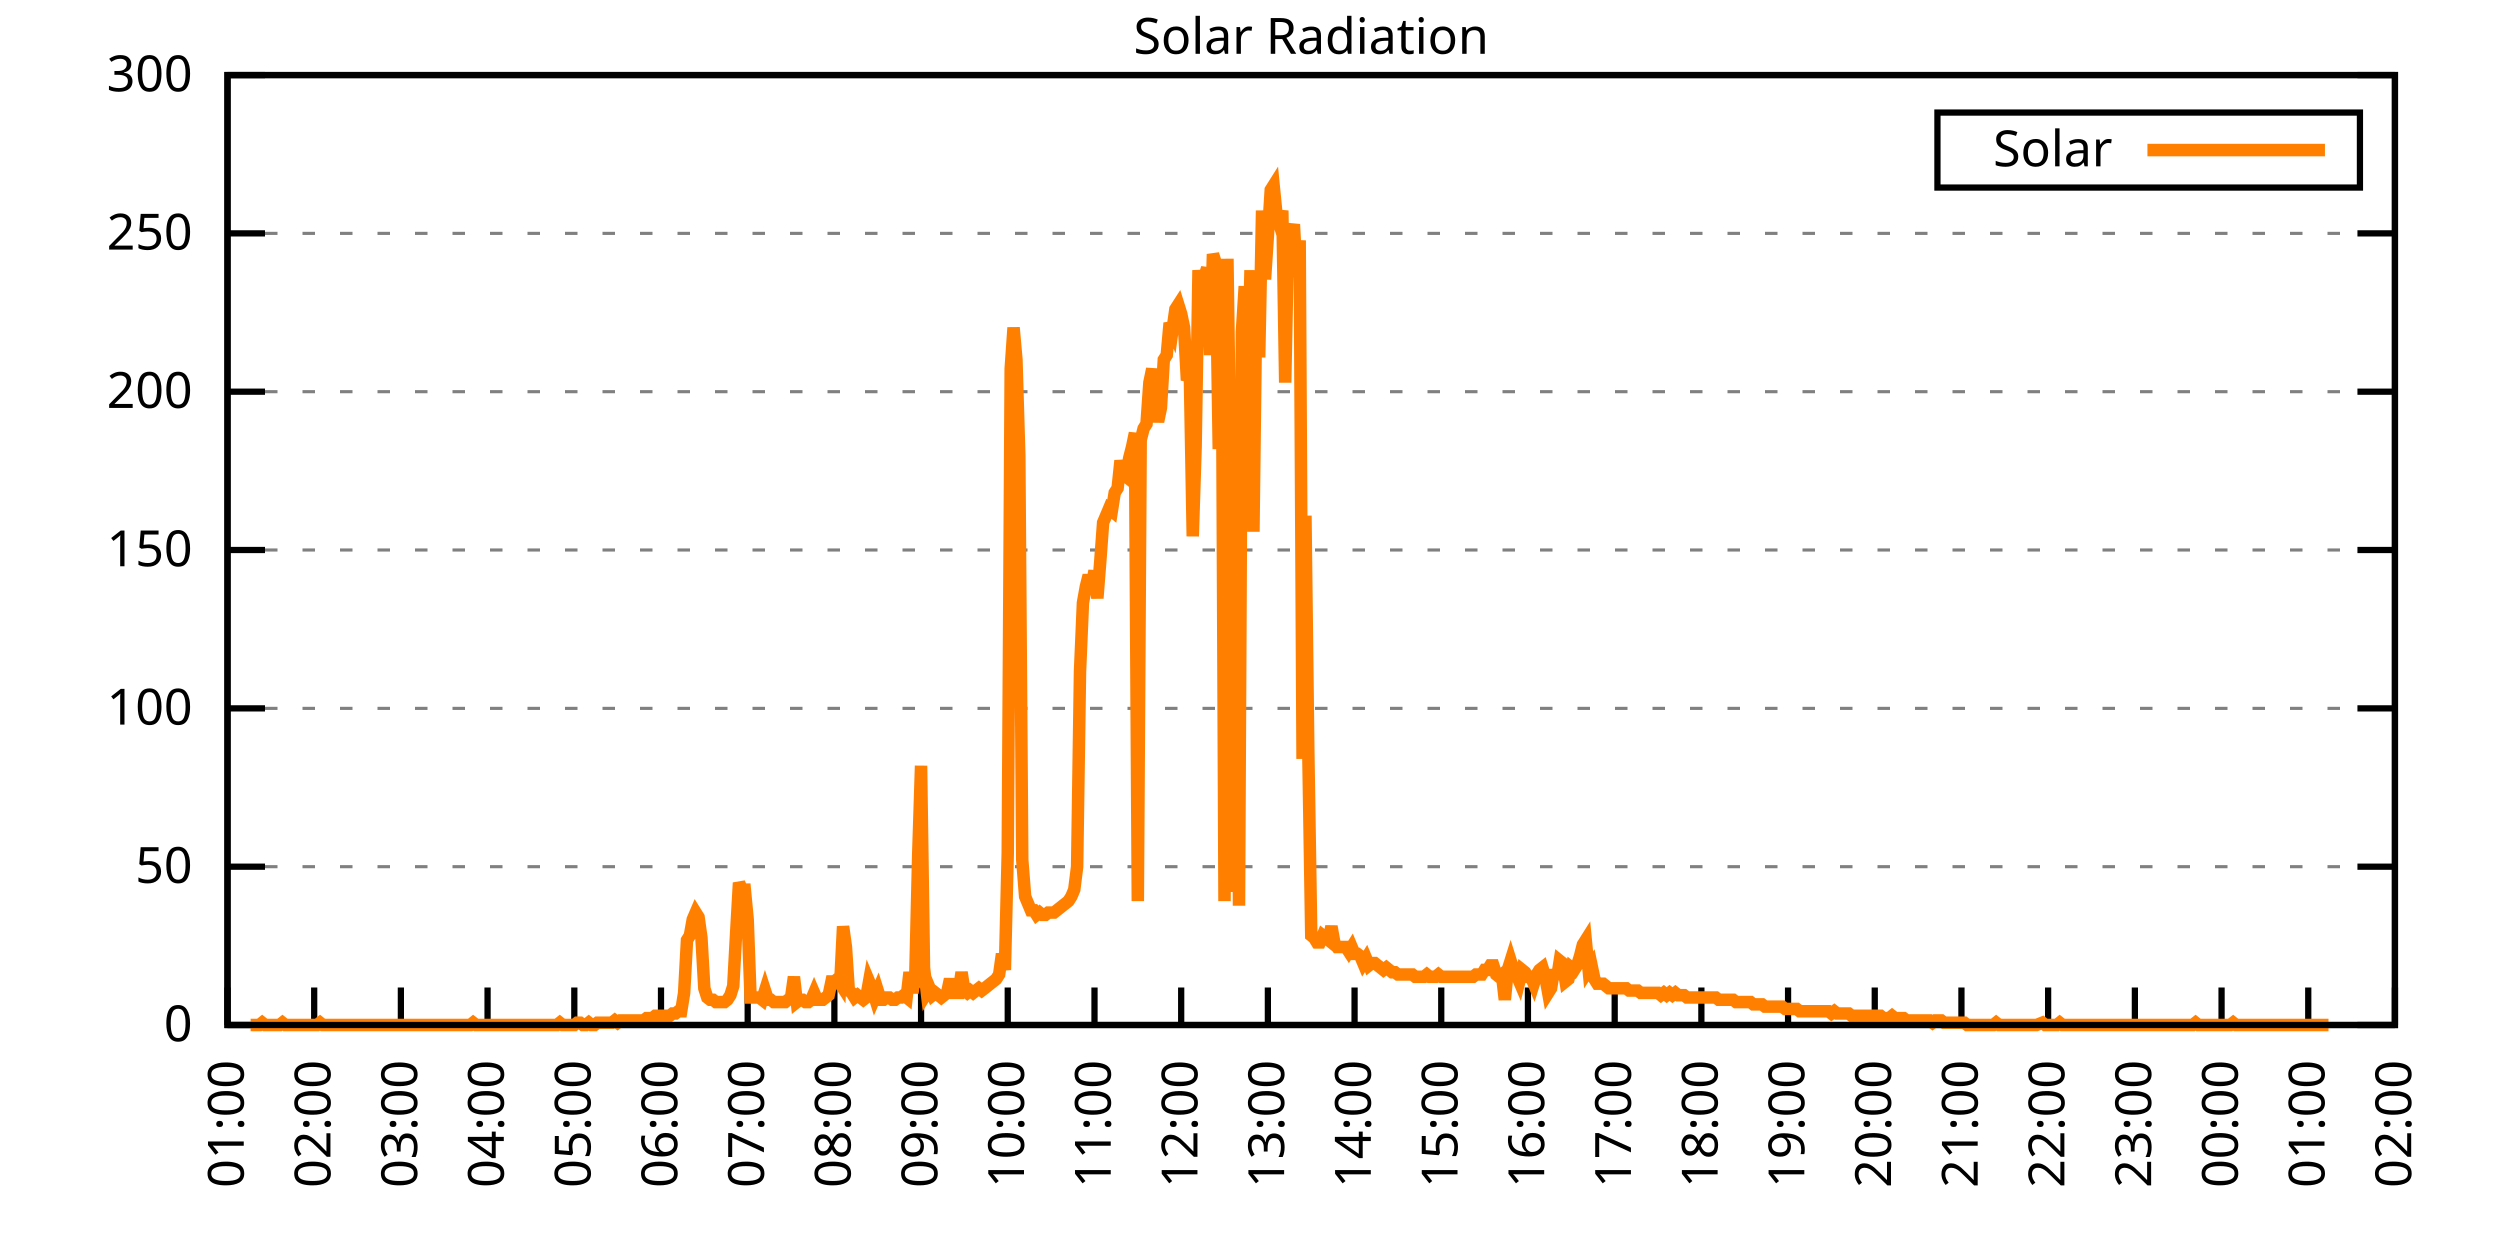
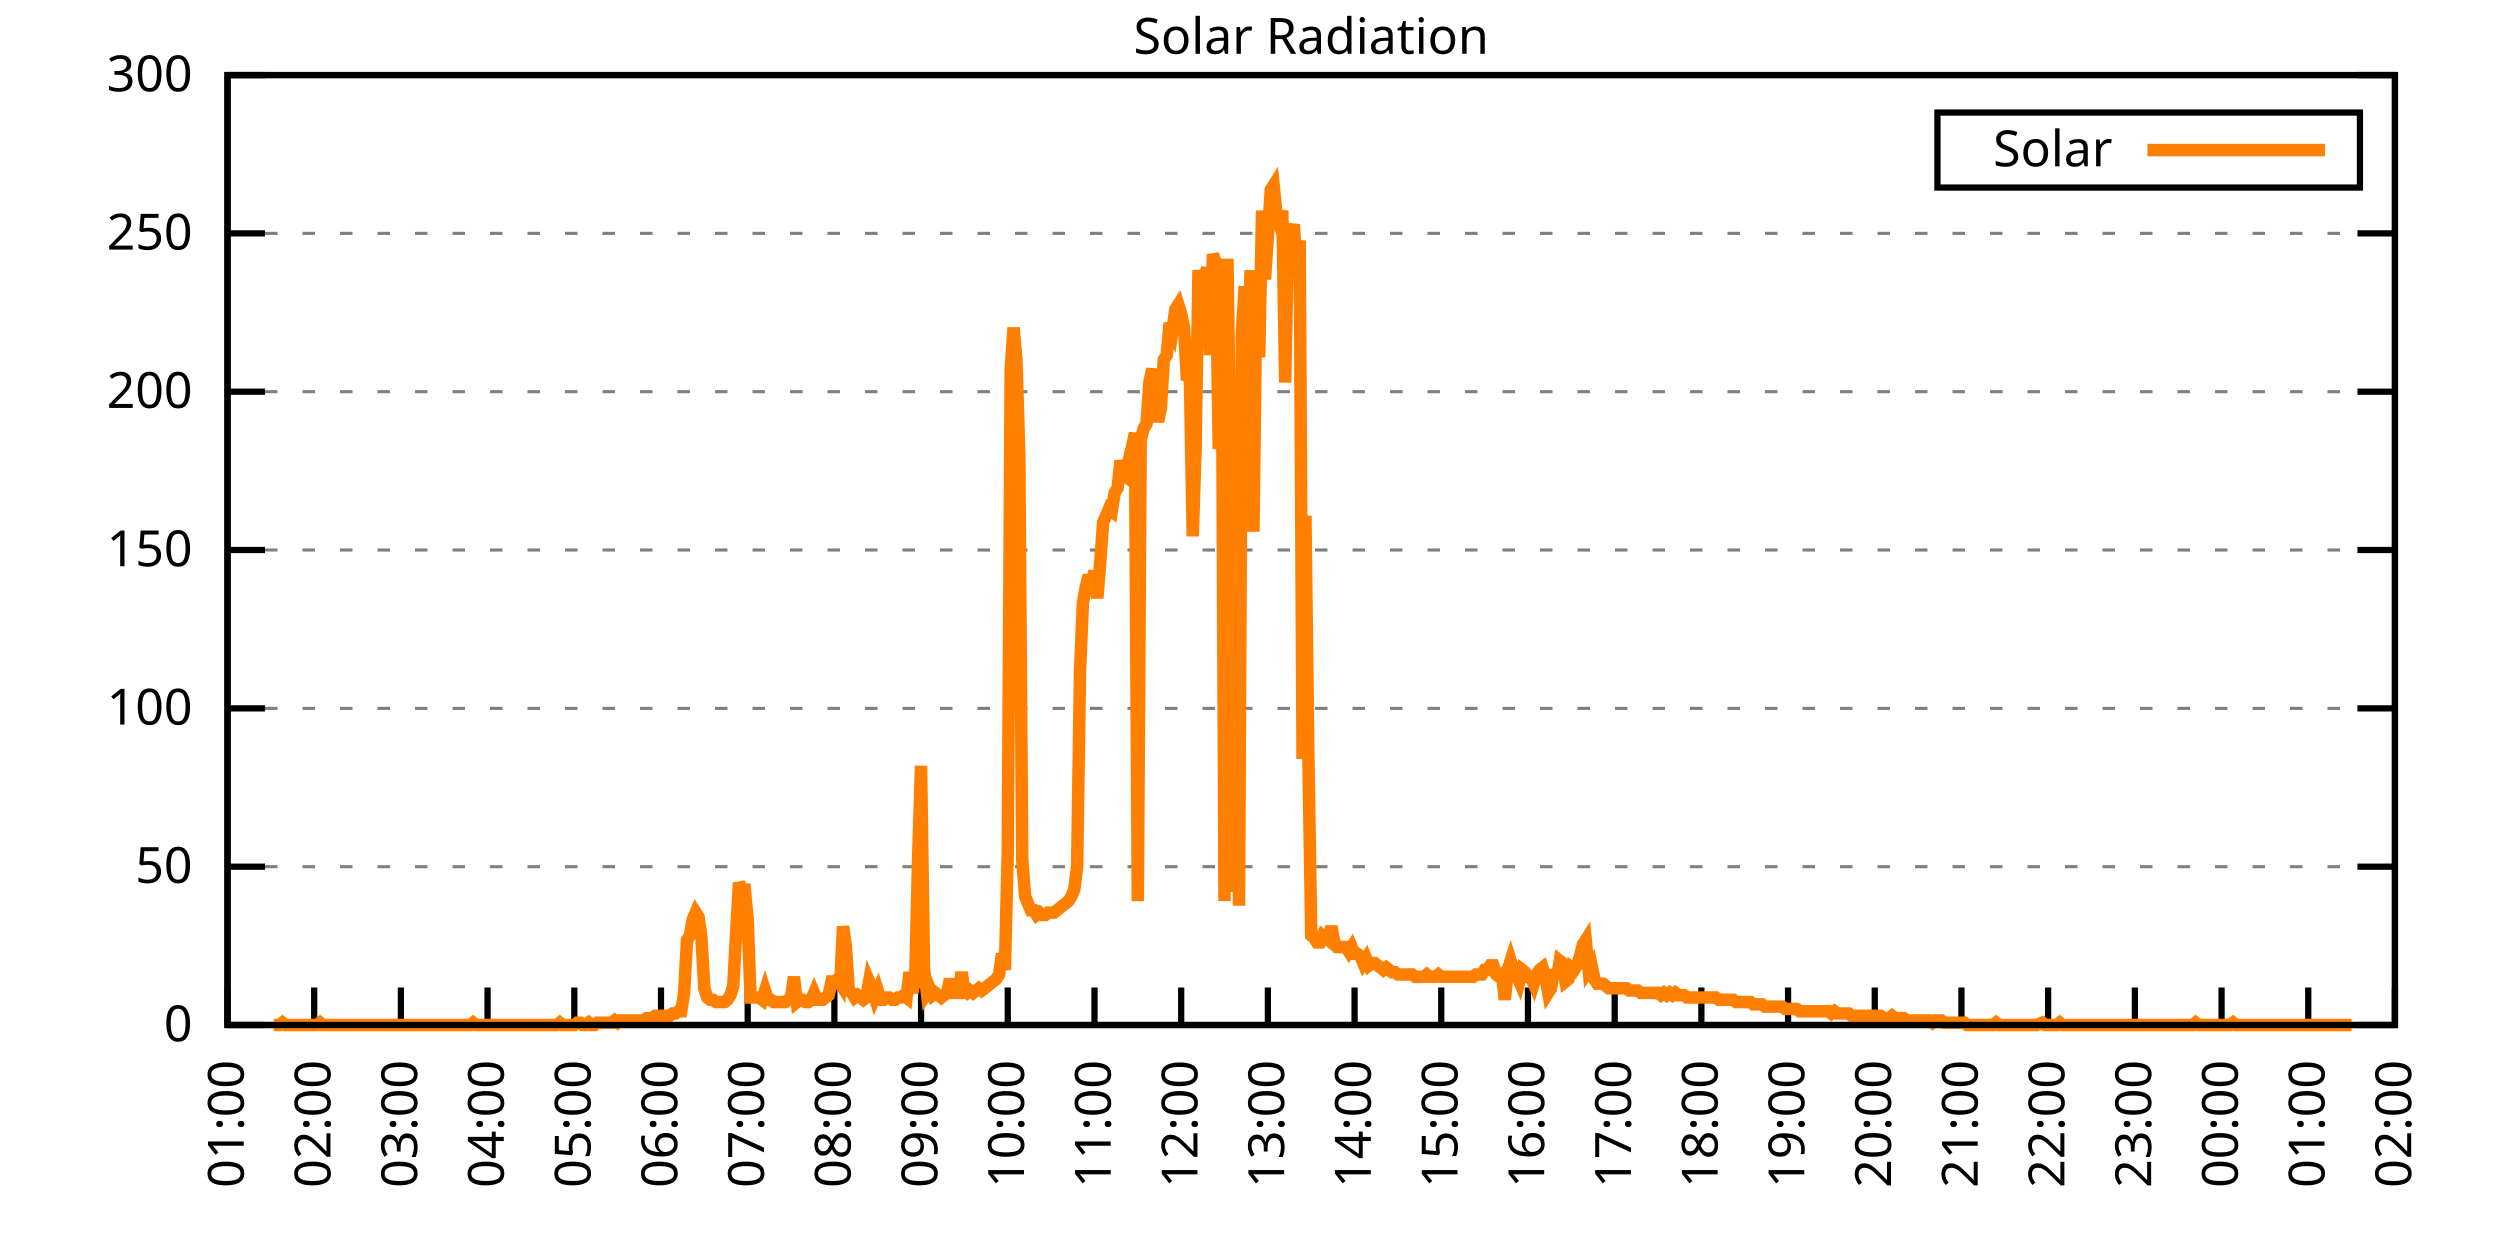
<svg xmlns="http://www.w3.org/2000/svg" xmlns:xlink="http://www.w3.org/1999/xlink" width="400" height="200" viewBox="0 0 400 200">
  <g id="gnuplot_canvas">
    <rect x="0" y="0" width="400" height="200" fill="none" />
    <defs>
      <circle id="gpDot" r="0.5" stroke-width="0.5" stroke="currentColor" />
      <path id="gpPt0" stroke-width="0.333" stroke="currentColor" d="M-1,0 h2 M0,-1 v2" />
      <path id="gpPt1" stroke-width="0.333" stroke="currentColor" d="M-1,-1 L1,1 M1,-1 L-1,1" />
      <path id="gpPt2" stroke-width="0.333" stroke="currentColor" d="M-1,0 L1,0 M0,-1 L0,1 M-1,-1 L1,1 M-1,1 L1,-1" />
      <rect id="gpPt3" stroke-width="0.333" stroke="currentColor" x="-1" y="-1" width="2" height="2" />
      <rect id="gpPt4" stroke-width="0.333" stroke="currentColor" fill="currentColor" x="-1" y="-1" width="2" height="2" />
      <circle id="gpPt5" stroke-width="0.333" stroke="currentColor" cx="0" cy="0" r="1" />
      <use xlink:href="#gpPt5" id="gpPt6" fill="currentColor" stroke="none" />
      <path id="gpPt7" stroke-width="0.333" stroke="currentColor" d="M0,-1.33 L-1.33,0.67 L1.33,0.67 z" />
      <use xlink:href="#gpPt7" id="gpPt8" fill="currentColor" stroke="none" />
      <use xlink:href="#gpPt7" id="gpPt9" stroke="currentColor" transform="rotate(180)" />
      <use xlink:href="#gpPt9" id="gpPt10" fill="currentColor" stroke="none" />
      <use xlink:href="#gpPt3" id="gpPt11" stroke="currentColor" transform="rotate(45)" />
      <use xlink:href="#gpPt11" id="gpPt12" fill="currentColor" stroke="none" />
      <path id="gpPt13" stroke-width="0.333" stroke="currentColor" d="M0,1.330 L1.265,0.411 L0.782,-1.067 L-0.782,-1.076 L-1.265,0.411 z" />
      <use xlink:href="#gpPt13" id="gpPt14" fill="currentColor" stroke="none" />
      <filter id="textbox" filterUnits="objectBoundingBox" x="0" y="0" height="1" width="1">
        <feFlood flood-color="white" flood-opacity="1" result="bgnd" />
        <feComposite in="SourceGraphic" in2="bgnd" operator="atop" />
      </filter>
      <filter id="greybox" filterUnits="objectBoundingBox" x="0" y="0" height="1" width="1">
        <feFlood flood-color="lightgrey" flood-opacity="1" result="grey" />
        <feComposite in="SourceGraphic" in2="grey" operator="atop" />
      </filter>
    </defs>
    <g fill="none" color="white" stroke="currentColor" stroke-width="1.00" stroke-linecap="butt" stroke-linejoin="miter">
</g>
    <g fill="none" color="black" stroke="currentColor" stroke-width="1.00" stroke-linecap="butt" stroke-linejoin="miter">
      <g stroke="none" shape-rendering="crispEdges">
        <polygon fill="rgb(255, 255, 255)" points="36.40,164.00 383.18,164.00 383.18,12.02 36.40,12.02 " />
      </g>
    </g>
    <g fill="none" color="black" stroke="currentColor" stroke-width="1.00" stroke-linecap="butt" stroke-linejoin="miter">
</g>
    <g fill="none" color="black" stroke="black" stroke-width="0.50" stroke-linecap="butt" stroke-linejoin="miter">
</g>
    <g fill="none" color="gray" stroke="currentColor" stroke-width="0.50" stroke-linecap="butt" stroke-linejoin="miter">
      <path stroke="gray" stroke-dasharray="2,4" class="gridline" d="M36.40,164.00 L383.19,164.00  " />
    </g>
    <g fill="none" color="gray" stroke="gray" stroke-width="1.00" stroke-linecap="butt" stroke-linejoin="miter">
</g>
    <g fill="none" color="black" stroke="currentColor" stroke-width="1.00" stroke-linecap="butt" stroke-linejoin="miter">
      <path stroke="black" d="M36.40,164.00 L42.40,164.00 M383.19,164.00 L377.19,164.00  " />
      <g transform="translate(30.80,166.60)" stroke="none" fill="black" font-family="Sans" font-size="8.00" text-anchor="end">
        <text>
          <tspan font-family="Sans"> 0</tspan>
        </text>
      </g>
    </g>
    <g fill="none" color="black" stroke="currentColor" stroke-width="1.00" stroke-linecap="butt" stroke-linejoin="miter">
</g>
    <g fill="none" color="black" stroke="black" stroke-width="0.50" stroke-linecap="butt" stroke-linejoin="miter">
</g>
    <g fill="none" color="gray" stroke="currentColor" stroke-width="0.50" stroke-linecap="butt" stroke-linejoin="miter">
      <path stroke="gray" stroke-dasharray="2,4" class="gridline" d="M36.40,138.67 L383.19,138.67  " />
    </g>
    <g fill="none" color="gray" stroke="gray" stroke-width="1.00" stroke-linecap="butt" stroke-linejoin="miter">
</g>
    <g fill="none" color="black" stroke="currentColor" stroke-width="1.00" stroke-linecap="butt" stroke-linejoin="miter">
      <path stroke="black" d="M36.40,138.67 L42.40,138.67 M383.19,138.67 L377.19,138.67  " />
      <g transform="translate(30.80,141.27)" stroke="none" fill="black" font-family="Sans" font-size="8.00" text-anchor="end">
        <text>
          <tspan font-family="Sans"> 50</tspan>
        </text>
      </g>
    </g>
    <g fill="none" color="black" stroke="currentColor" stroke-width="1.00" stroke-linecap="butt" stroke-linejoin="miter">
</g>
    <g fill="none" color="black" stroke="black" stroke-width="0.50" stroke-linecap="butt" stroke-linejoin="miter">
</g>
    <g fill="none" color="gray" stroke="currentColor" stroke-width="0.50" stroke-linecap="butt" stroke-linejoin="miter">
      <path stroke="gray" stroke-dasharray="2,4" class="gridline" d="M36.40,113.34 L383.19,113.34  " />
    </g>
    <g fill="none" color="gray" stroke="gray" stroke-width="1.00" stroke-linecap="butt" stroke-linejoin="miter">
</g>
    <g fill="none" color="black" stroke="currentColor" stroke-width="1.00" stroke-linecap="butt" stroke-linejoin="miter">
      <path stroke="black" d="M36.40,113.34 L42.40,113.34 M383.19,113.34 L377.19,113.34  " />
      <g transform="translate(30.80,115.94)" stroke="none" fill="black" font-family="Sans" font-size="8.00" text-anchor="end">
        <text>
          <tspan font-family="Sans"> 100</tspan>
        </text>
      </g>
    </g>
    <g fill="none" color="black" stroke="currentColor" stroke-width="1.00" stroke-linecap="butt" stroke-linejoin="miter">
</g>
    <g fill="none" color="black" stroke="black" stroke-width="0.50" stroke-linecap="butt" stroke-linejoin="miter">
</g>
    <g fill="none" color="gray" stroke="currentColor" stroke-width="0.50" stroke-linecap="butt" stroke-linejoin="miter">
      <path stroke="gray" stroke-dasharray="2,4" class="gridline" d="M36.40,88.00 L383.19,88.00  " />
    </g>
    <g fill="none" color="gray" stroke="gray" stroke-width="1.00" stroke-linecap="butt" stroke-linejoin="miter">
</g>
    <g fill="none" color="black" stroke="currentColor" stroke-width="1.00" stroke-linecap="butt" stroke-linejoin="miter">
      <path stroke="black" d="M36.40,88.00 L42.40,88.00 M383.19,88.00 L377.19,88.00  " />
      <g transform="translate(30.80,90.60)" stroke="none" fill="black" font-family="Sans" font-size="8.00" text-anchor="end">
        <text>
          <tspan font-family="Sans"> 150</tspan>
        </text>
      </g>
    </g>
    <g fill="none" color="black" stroke="currentColor" stroke-width="1.00" stroke-linecap="butt" stroke-linejoin="miter">
</g>
    <g fill="none" color="black" stroke="black" stroke-width="0.50" stroke-linecap="butt" stroke-linejoin="miter">
</g>
    <g fill="none" color="gray" stroke="currentColor" stroke-width="0.50" stroke-linecap="butt" stroke-linejoin="miter">
      <path stroke="gray" stroke-dasharray="2,4" class="gridline" d="M36.40,62.67 L383.19,62.67  " />
    </g>
    <g fill="none" color="gray" stroke="gray" stroke-width="1.00" stroke-linecap="butt" stroke-linejoin="miter">
</g>
    <g fill="none" color="black" stroke="currentColor" stroke-width="1.00" stroke-linecap="butt" stroke-linejoin="miter">
      <path stroke="black" d="M36.40,62.67 L42.40,62.67 M383.19,62.67 L377.19,62.67  " />
      <g transform="translate(30.80,65.27)" stroke="none" fill="black" font-family="Sans" font-size="8.00" text-anchor="end">
        <text>
          <tspan font-family="Sans"> 200</tspan>
        </text>
      </g>
    </g>
    <g fill="none" color="black" stroke="currentColor" stroke-width="1.00" stroke-linecap="butt" stroke-linejoin="miter">
</g>
    <g fill="none" color="black" stroke="black" stroke-width="0.50" stroke-linecap="butt" stroke-linejoin="miter">
</g>
    <g fill="none" color="gray" stroke="currentColor" stroke-width="0.50" stroke-linecap="butt" stroke-linejoin="miter">
      <path stroke="gray" stroke-dasharray="2,4" class="gridline" d="M36.40,37.34 L383.19,37.34  " />
    </g>
    <g fill="none" color="gray" stroke="gray" stroke-width="1.00" stroke-linecap="butt" stroke-linejoin="miter">
</g>
    <g fill="none" color="black" stroke="currentColor" stroke-width="1.00" stroke-linecap="butt" stroke-linejoin="miter">
      <path stroke="black" d="M36.40,37.34 L42.40,37.34 M383.19,37.34 L377.19,37.34  " />
      <g transform="translate(30.80,39.94)" stroke="none" fill="black" font-family="Sans" font-size="8.00" text-anchor="end">
        <text>
          <tspan font-family="Sans"> 250</tspan>
        </text>
      </g>
    </g>
    <g fill="none" color="black" stroke="currentColor" stroke-width="1.00" stroke-linecap="butt" stroke-linejoin="miter">
</g>
    <g fill="none" color="black" stroke="black" stroke-width="0.50" stroke-linecap="butt" stroke-linejoin="miter">
</g>
    <g fill="none" color="gray" stroke="currentColor" stroke-width="0.50" stroke-linecap="butt" stroke-linejoin="miter">
      <path stroke="gray" stroke-dasharray="2,4" class="gridline" d="M36.40,12.01 L383.19,12.01  " />
    </g>
    <g fill="none" color="gray" stroke="gray" stroke-width="1.00" stroke-linecap="butt" stroke-linejoin="miter">
</g>
    <g fill="none" color="black" stroke="currentColor" stroke-width="1.00" stroke-linecap="butt" stroke-linejoin="miter">
      <path stroke="black" d="M36.40,12.01 L42.40,12.01 M383.19,12.01 L377.19,12.01  " />
      <g transform="translate(30.80,14.61)" stroke="none" fill="black" font-family="Sans" font-size="8.00" text-anchor="end">
        <text>
          <tspan font-family="Sans"> 300</tspan>
        </text>
      </g>
    </g>
    <g fill="none" color="black" stroke="currentColor" stroke-width="1.00" stroke-linecap="butt" stroke-linejoin="miter">
      <path stroke="black" d="M36.40,164.00 L36.40,158.00  " />
      <g transform="translate(39.00,169.60) rotate(270.00)" stroke="none" fill="black" font-family="Sans" font-size="8.00" text-anchor="end">
        <text>
          <tspan font-family="Sans">01:00</tspan>
        </text>
      </g>
    </g>
    <g fill="none" color="black" stroke="currentColor" stroke-width="1.00" stroke-linecap="butt" stroke-linejoin="miter">
      <path stroke="black" d="M50.27,164.00 L50.27,158.00  " />
      <g transform="translate(52.87,169.60) rotate(270.00)" stroke="none" fill="black" font-family="Sans" font-size="8.00" text-anchor="end">
        <text>
          <tspan font-family="Sans">02:00</tspan>
        </text>
      </g>
    </g>
    <g fill="none" color="black" stroke="currentColor" stroke-width="1.00" stroke-linecap="butt" stroke-linejoin="miter">
      <path stroke="black" d="M64.14,164.00 L64.14,158.00  " />
      <g transform="translate(66.74,169.60) rotate(270.00)" stroke="none" fill="black" font-family="Sans" font-size="8.00" text-anchor="end">
        <text>
          <tspan font-family="Sans">03:00</tspan>
        </text>
      </g>
    </g>
    <g fill="none" color="black" stroke="currentColor" stroke-width="1.00" stroke-linecap="butt" stroke-linejoin="miter">
      <path stroke="black" d="M78.01,164.00 L78.01,158.00  " />
      <g transform="translate(80.61,169.60) rotate(270.00)" stroke="none" fill="black" font-family="Sans" font-size="8.00" text-anchor="end">
        <text>
          <tspan font-family="Sans">04:00</tspan>
        </text>
      </g>
    </g>
    <g fill="none" color="black" stroke="currentColor" stroke-width="1.00" stroke-linecap="butt" stroke-linejoin="miter">
      <path stroke="black" d="M91.89,164.00 L91.89,158.00  " />
      <g transform="translate(94.49,169.60) rotate(270.00)" stroke="none" fill="black" font-family="Sans" font-size="8.00" text-anchor="end">
        <text>
          <tspan font-family="Sans">05:00</tspan>
        </text>
      </g>
    </g>
    <g fill="none" color="black" stroke="currentColor" stroke-width="1.00" stroke-linecap="butt" stroke-linejoin="miter">
      <path stroke="black" d="M105.76,164.00 L105.76,158.00  " />
      <g transform="translate(108.36,169.60) rotate(270.00)" stroke="none" fill="black" font-family="Sans" font-size="8.00" text-anchor="end">
        <text>
          <tspan font-family="Sans">06:00</tspan>
        </text>
      </g>
    </g>
    <g fill="none" color="black" stroke="currentColor" stroke-width="1.00" stroke-linecap="butt" stroke-linejoin="miter">
      <path stroke="black" d="M119.63,164.00 L119.63,158.00  " />
      <g transform="translate(122.23,169.60) rotate(270.00)" stroke="none" fill="black" font-family="Sans" font-size="8.00" text-anchor="end">
        <text>
          <tspan font-family="Sans">07:00</tspan>
        </text>
      </g>
    </g>
    <g fill="none" color="black" stroke="currentColor" stroke-width="1.00" stroke-linecap="butt" stroke-linejoin="miter">
      <path stroke="black" d="M133.50,164.00 L133.50,158.00  " />
      <g transform="translate(136.10,169.60) rotate(270.00)" stroke="none" fill="black" font-family="Sans" font-size="8.00" text-anchor="end">
        <text>
          <tspan font-family="Sans">08:00</tspan>
        </text>
      </g>
    </g>
    <g fill="none" color="black" stroke="currentColor" stroke-width="1.00" stroke-linecap="butt" stroke-linejoin="miter">
      <path stroke="black" d="M147.37,164.00 L147.37,158.00  " />
      <g transform="translate(149.97,169.60) rotate(270.00)" stroke="none" fill="black" font-family="Sans" font-size="8.00" text-anchor="end">
        <text>
          <tspan font-family="Sans">09:00</tspan>
        </text>
      </g>
    </g>
    <g fill="none" color="black" stroke="currentColor" stroke-width="1.00" stroke-linecap="butt" stroke-linejoin="miter">
      <path stroke="black" d="M161.24,164.00 L161.24,158.00  " />
      <g transform="translate(163.84,169.60) rotate(270.00)" stroke="none" fill="black" font-family="Sans" font-size="8.00" text-anchor="end">
        <text>
          <tspan font-family="Sans">10:00</tspan>
        </text>
      </g>
    </g>
    <g fill="none" color="black" stroke="currentColor" stroke-width="1.00" stroke-linecap="butt" stroke-linejoin="miter">
      <path stroke="black" d="M175.12,164.00 L175.12,158.00  " />
      <g transform="translate(177.72,169.60) rotate(270.00)" stroke="none" fill="black" font-family="Sans" font-size="8.00" text-anchor="end">
        <text>
          <tspan font-family="Sans">11:00</tspan>
        </text>
      </g>
    </g>
    <g fill="none" color="black" stroke="currentColor" stroke-width="1.00" stroke-linecap="butt" stroke-linejoin="miter">
      <path stroke="black" d="M188.99,164.00 L188.99,158.00  " />
      <g transform="translate(191.59,169.60) rotate(270.00)" stroke="none" fill="black" font-family="Sans" font-size="8.00" text-anchor="end">
        <text>
          <tspan font-family="Sans">12:00</tspan>
        </text>
      </g>
    </g>
    <g fill="none" color="black" stroke="currentColor" stroke-width="1.00" stroke-linecap="butt" stroke-linejoin="miter">
      <path stroke="black" d="M202.86,164.00 L202.86,158.00  " />
      <g transform="translate(205.46,169.60) rotate(270.00)" stroke="none" fill="black" font-family="Sans" font-size="8.00" text-anchor="end">
        <text>
          <tspan font-family="Sans">13:00</tspan>
        </text>
      </g>
    </g>
    <g fill="none" color="black" stroke="currentColor" stroke-width="1.00" stroke-linecap="butt" stroke-linejoin="miter">
      <path stroke="black" d="M216.73,164.00 L216.73,158.00  " />
      <g transform="translate(219.33,169.60) rotate(270.00)" stroke="none" fill="black" font-family="Sans" font-size="8.00" text-anchor="end">
        <text>
          <tspan font-family="Sans">14:00</tspan>
        </text>
      </g>
    </g>
    <g fill="none" color="black" stroke="currentColor" stroke-width="1.00" stroke-linecap="butt" stroke-linejoin="miter">
      <path stroke="black" d="M230.60,164.00 L230.60,158.00  " />
      <g transform="translate(233.20,169.60) rotate(270.00)" stroke="none" fill="black" font-family="Sans" font-size="8.00" text-anchor="end">
        <text>
          <tspan font-family="Sans">15:00</tspan>
        </text>
      </g>
    </g>
    <g fill="none" color="black" stroke="currentColor" stroke-width="1.00" stroke-linecap="butt" stroke-linejoin="miter">
      <path stroke="black" d="M244.47,164.00 L244.47,158.00  " />
      <g transform="translate(247.07,169.60) rotate(270.00)" stroke="none" fill="black" font-family="Sans" font-size="8.00" text-anchor="end">
        <text>
          <tspan font-family="Sans">16:00</tspan>
        </text>
      </g>
    </g>
    <g fill="none" color="black" stroke="currentColor" stroke-width="1.00" stroke-linecap="butt" stroke-linejoin="miter">
      <path stroke="black" d="M258.35,164.00 L258.35,158.00  " />
      <g transform="translate(260.95,169.60) rotate(270.00)" stroke="none" fill="black" font-family="Sans" font-size="8.00" text-anchor="end">
        <text>
          <tspan font-family="Sans">17:00</tspan>
        </text>
      </g>
    </g>
    <g fill="none" color="black" stroke="currentColor" stroke-width="1.00" stroke-linecap="butt" stroke-linejoin="miter">
      <path stroke="black" d="M272.22,164.00 L272.22,158.00  " />
      <g transform="translate(274.82,169.60) rotate(270.00)" stroke="none" fill="black" font-family="Sans" font-size="8.00" text-anchor="end">
        <text>
          <tspan font-family="Sans">18:00</tspan>
        </text>
      </g>
    </g>
    <g fill="none" color="black" stroke="currentColor" stroke-width="1.00" stroke-linecap="butt" stroke-linejoin="miter">
      <path stroke="black" d="M286.09,164.00 L286.09,158.00  " />
      <g transform="translate(288.69,169.60) rotate(270.00)" stroke="none" fill="black" font-family="Sans" font-size="8.00" text-anchor="end">
        <text>
          <tspan font-family="Sans">19:00</tspan>
        </text>
      </g>
    </g>
    <g fill="none" color="black" stroke="currentColor" stroke-width="1.00" stroke-linecap="butt" stroke-linejoin="miter">
      <path stroke="black" d="M299.96,164.00 L299.96,158.00  " />
      <g transform="translate(302.56,169.60) rotate(270.00)" stroke="none" fill="black" font-family="Sans" font-size="8.00" text-anchor="end">
        <text>
          <tspan font-family="Sans">20:00</tspan>
        </text>
      </g>
    </g>
    <g fill="none" color="black" stroke="currentColor" stroke-width="1.00" stroke-linecap="butt" stroke-linejoin="miter">
      <path stroke="black" d="M313.83,164.00 L313.83,158.00  " />
      <g transform="translate(316.43,169.60) rotate(270.00)" stroke="none" fill="black" font-family="Sans" font-size="8.00" text-anchor="end">
        <text>
          <tspan font-family="Sans">21:00</tspan>
        </text>
      </g>
    </g>
    <g fill="none" color="black" stroke="currentColor" stroke-width="1.00" stroke-linecap="butt" stroke-linejoin="miter">
      <path stroke="black" d="M327.70,164.00 L327.70,158.00  " />
      <g transform="translate(330.30,169.60) rotate(270.00)" stroke="none" fill="black" font-family="Sans" font-size="8.00" text-anchor="end">
        <text>
          <tspan font-family="Sans">22:00</tspan>
        </text>
      </g>
    </g>
    <g fill="none" color="black" stroke="currentColor" stroke-width="1.00" stroke-linecap="butt" stroke-linejoin="miter">
      <path stroke="black" d="M341.58,164.00 L341.58,158.00  " />
      <g transform="translate(344.18,169.60) rotate(270.00)" stroke="none" fill="black" font-family="Sans" font-size="8.00" text-anchor="end">
        <text>
          <tspan font-family="Sans">23:00</tspan>
        </text>
      </g>
    </g>
    <g fill="none" color="black" stroke="currentColor" stroke-width="1.00" stroke-linecap="butt" stroke-linejoin="miter">
      <path stroke="black" d="M355.45,164.00 L355.45,158.00  " />
      <g transform="translate(358.05,169.60) rotate(270.00)" stroke="none" fill="black" font-family="Sans" font-size="8.00" text-anchor="end">
        <text>
          <tspan font-family="Sans">00:00</tspan>
        </text>
      </g>
    </g>
    <g fill="none" color="black" stroke="currentColor" stroke-width="1.00" stroke-linecap="butt" stroke-linejoin="miter">
      <path stroke="black" d="M369.32,164.00 L369.32,158.00  " />
      <g transform="translate(371.92,169.60) rotate(270.00)" stroke="none" fill="black" font-family="Sans" font-size="8.00" text-anchor="end">
        <text>
          <tspan font-family="Sans">01:00</tspan>
        </text>
      </g>
    </g>
    <g fill="none" color="black" stroke="currentColor" stroke-width="1.00" stroke-linecap="butt" stroke-linejoin="miter">
      <path stroke="black" d="M383.19,164.00 L383.19,158.00  " />
      <g transform="translate(385.79,169.60) rotate(270.00)" stroke="none" fill="black" font-family="Sans" font-size="8.00" text-anchor="end">
        <text>
          <tspan font-family="Sans">02:00</tspan>
        </text>
      </g>
    </g>
    <g fill="none" color="black" stroke="currentColor" stroke-width="1.00" stroke-linecap="butt" stroke-linejoin="miter">
</g>
    <g fill="none" color="black" stroke="currentColor" stroke-width="1.00" stroke-linecap="butt" stroke-linejoin="miter">
      <path stroke="black" d="M36.40,12.01 L36.40,164.00 L383.19,164.00 L383.19,12.01 L36.40,12.01 Z  " />
    </g>
    <g fill="none" color="black" stroke="currentColor" stroke-width="1.00" stroke-linecap="butt" stroke-linejoin="miter">
</g>
    <g fill="none" color="black" stroke="currentColor" stroke-width="1.00" stroke-linecap="butt" stroke-linejoin="miter">
      <path stroke="black" d="M309.99,30.01 L309.99,18.01 L377.59,18.01 L377.59,30.01 L309.99,30.01 Z  " />
    </g>
    <g id="Solar_Radiation_plot_1">
      <g fill="none" color="white" stroke="black" stroke-width="2.00" stroke-linecap="butt" stroke-linejoin="miter">
</g>
      <g fill="none" color="black" stroke="currentColor" stroke-width="2.00" stroke-linecap="butt" stroke-linejoin="miter">
        <g transform="translate(337.99,26.61)" stroke="none" fill="black" font-family="Sans" font-size="8.00" text-anchor="end">
          <text>
            <tspan font-family="Sans">Solar</tspan>
          </text>
        </g>
      </g>
      <g fill="none" color="black" stroke="currentColor" stroke-width="2.00" stroke-linecap="butt" stroke-linejoin="miter">
-         <path stroke="rgb(255, 127,   0)" d="M343.59,24.01 L371.99,24.01 M40.10,164.00 L40.56,164.00 L41.02,164.00 L41.49,164.00 L41.95,163.63 L42.41,164.00   L42.87,164.00 L43.34,164.00 L43.80,164.00 L44.26,164.00 L44.72,164.00 L45.19,163.63 L45.65,164.00 L46.11,164.00   L46.57,164.00 L47.03,164.00 L47.50,164.00 L47.96,164.00 L48.42,164.00 L48.88,164.00 L49.35,164.00 L49.81,164.00   L50.27,164.00 L50.73,164.00 L51.20,163.63 L51.66,164.00 L52.12,164.00 L52.58,164.00 L53.05,164.00 L53.51,164.00   L53.97,164.00 L54.43,164.00 L54.90,164.00 L55.36,164.00 L55.82,164.00 L56.28,164.00 L56.75,164.00 L57.21,164.00   L57.67,164.00 L58.13,164.00 L58.59,164.00 L59.06,164.00 L59.52,164.00 L59.98,164.00 L60.44,164.00 L60.91,164.00   L61.37,164.00 L61.83,164.00 L62.29,164.00 L62.76,164.00 L63.22,164.00 L63.68,164.00 L64.14,164.00 L64.61,164.00   L65.07,164.00 L65.53,164.00 L65.99,164.00 L66.46,164.00 L66.92,164.00 L67.38,164.00 L67.84,164.00 L68.30,164.00   L68.77,164.00 L69.23,164.00 L69.69,164.00 L70.15,164.00 L70.62,164.00 L71.08,164.00 L71.54,164.00 L72.00,164.00   L72.47,164.00 L72.93,164.00 L73.39,164.00 L73.85,164.00 L74.32,164.00 L74.78,164.00 L75.24,164.00 L75.70,163.63   L76.17,164.00 L76.63,164.00 L77.09,164.00 L77.55,164.00 L78.01,164.00 L78.48,164.00 L78.94,164.00 L79.40,164.00   L79.86,164.00 L80.33,164.00 L80.79,164.00 L81.25,164.00 L81.71,164.00 L82.18,164.00 L82.64,164.00 L83.10,164.00   L83.56,164.00 L84.03,164.00 L84.49,164.00 L84.95,164.00 L85.41,164.00 L85.88,164.00 L86.34,164.00 L86.80,164.00   L87.26,164.00 L87.72,164.00 L88.19,164.00 L88.65,164.00 L89.11,164.00 L89.57,163.63 L90.04,164.00 L90.50,164.00   L90.96,164.00 L91.42,164.00 L91.89,164.00 L92.35,163.63 L92.81,163.63 L93.27,164.00 L93.74,164.00 L94.20,163.63   L94.66,164.00 L95.12,164.00 L95.59,163.63 L96.05,163.63 L96.51,163.63 L96.97,163.63 L97.44,163.63 L97.90,163.63   L98.36,163.27 L98.82,163.63 L99.28,163.27 L99.75,163.27 L100.21,163.27 L100.67,163.27 L101.13,163.27 L101.60,163.27   L102.06,163.27 L102.52,163.27 L102.98,163.27 L103.45,162.90 L103.91,162.90 L104.37,162.90 L104.83,162.53 L105.30,162.53   L105.76,162.53 L106.22,162.53 L106.68,162.53 L107.15,162.53 L107.61,162.16 L108.07,162.16 L108.53,161.80 L108.99,161.80   L109.46,158.86 L109.92,150.42 L110.38,149.68 L110.84,147.11 L111.31,146.01 L111.77,146.75 L112.23,150.05 L112.69,158.13   L113.16,159.60 L113.62,159.96 L114.08,159.96 L114.54,160.33 L115.01,160.33 L115.47,160.33 L115.93,160.33 L116.39,159.96   L116.86,159.23 L117.32,157.76 L117.78,149.32 L118.24,141.24 L118.70,142.34 L119.17,142.34 L119.63,147.11 L120.09,159.60   L120.55,159.60 L121.02,159.60 L121.48,159.60 L121.94,159.96 L122.40,158.49 L122.87,159.96 L123.33,159.96 L123.79,160.33   L124.25,160.33 L124.72,160.33 L125.18,160.33 L125.64,160.33 L126.10,159.96 L126.57,159.60 L127.03,156.29 L127.49,160.33   L127.95,159.96 L128.41,159.96 L128.88,160.33 L129.34,160.33 L129.80,159.96 L130.26,158.86 L130.73,159.96 L131.19,159.96   L131.65,159.96 L132.11,159.60 L132.58,159.23 L133.04,157.03 L133.50,157.03 L133.96,156.66 L134.43,157.39 L134.89,148.22   L135.35,151.52 L135.81,158.49 L136.28,158.86 L136.74,159.60 L137.20,159.23 L137.66,159.60 L138.13,159.96 L138.59,159.60   L139.05,157.03 L139.51,158.13 L139.97,159.60 L140.44,158.49 L140.90,159.96 L141.36,159.96 L141.82,159.60 L142.29,159.60   L142.75,159.96 L143.21,159.96 L143.67,159.60 L144.14,159.60 L144.60,159.23 L145.06,159.60 L145.52,155.56 L145.99,158.86   L146.45,155.92 L146.91,136.84 L147.37,122.52 L147.84,154.82 L148.30,158.86 L148.76,158.13 L149.22,159.23 L149.68,158.86   L150.15,159.23 L150.61,159.60 L151.07,159.23 L151.53,158.86 L152.00,156.66 L152.46,158.86 L152.92,158.86 L153.38,158.86   L153.85,155.56 L154.31,158.49 L154.77,158.86 L155.23,158.49 L155.70,158.86 L156.16,158.49 L156.62,158.13 L157.08,158.49   L157.55,158.13 L158.01,157.76 L158.47,157.39 L158.93,157.03 L159.39,156.66 L159.86,155.92 L160.32,152.62 L160.78,155.19   L161.24,136.47 L161.71,59.02 L162.17,52.41 L162.63,57.55 L163.09,72.97 L163.56,137.57 L164.02,143.44 L164.48,144.55   L164.94,145.65 L165.41,145.65 L165.87,146.38 L166.33,146.01 L166.79,146.38 L167.26,146.38 L167.72,146.01 L168.18,146.01   L168.64,146.01 L169.10,145.65 L169.57,145.28 L170.03,144.91 L170.49,144.55 L170.95,144.18 L171.42,143.44 L171.88,142.34   L172.34,138.67 L172.80,107.47 L173.27,96.46 L173.73,93.89 L174.19,92.05 L174.65,93.89 L175.12,91.32 L175.58,95.72   L176.04,89.85 L176.50,83.61 L176.97,82.51 L177.43,81.41 L177.89,81.78 L178.35,78.84 L178.82,78.10 L179.28,73.70   L179.74,75.90 L180.20,76.27 L180.66,73.33 L181.13,71.50 L181.59,69.29 L182.05,144.18 L182.51,70.40 L182.98,68.56   L183.44,67.83 L183.90,61.22 L184.36,59.02 L184.83,64.89 L185.29,67.46 L185.75,65.26 L186.21,57.55 L186.68,56.81   L187.14,51.68 L187.60,52.78 L188.06,49.47 L188.53,48.74 L188.99,50.21 L189.45,52.41 L189.91,60.85 L190.37,59.75   L190.84,85.81 L191.30,71.50 L191.76,43.23 L192.22,47.64 L192.69,44.33 L193.15,42.87 L193.61,56.81 L194.07,40.66   L194.54,42.13 L195.00,71.86 L195.46,43.60 L195.92,144.18 L196.39,41.40 L196.85,74.07 L197.31,142.71 L197.77,71.50   L198.24,144.91 L198.70,53.14 L199.16,45.80 L199.62,63.05 L200.08,43.23 L200.55,85.08 L201.01,47.64 L201.47,57.18   L201.93,33.69 L202.40,44.70 L202.86,37.73 L203.32,30.38 L203.78,29.65 L204.25,34.42 L204.71,35.89 L205.17,33.69   L205.63,61.22 L206.10,37.73 L206.56,37.73 L207.02,35.89 L207.48,44.33 L207.95,38.46 L208.41,121.42 L208.87,82.51   L209.33,120.32 L209.80,149.68 L210.26,150.05 L210.72,150.79 L211.18,150.79 L211.64,149.68 L212.11,150.05 L212.57,150.42   L213.03,148.22 L213.49,150.79 L213.96,151.52 L214.42,151.52 L214.88,151.52 L215.34,151.52 L215.81,152.25 L216.27,151.52   L216.73,152.62 L217.19,152.62 L217.66,152.99 L218.12,154.09 L218.58,153.35 L219.04,154.46 L219.51,154.09 L219.97,154.09   L220.43,154.46 L220.89,154.82 L221.35,155.19 L221.82,154.82 L222.28,155.19 L222.74,155.56 L223.20,155.56 L223.67,155.92   L224.13,155.92 L224.59,155.92 L225.05,155.92 L225.52,155.92 L225.98,155.92 L226.44,156.29 L226.90,156.29 L227.37,156.29   L227.83,156.29 L228.29,155.92 L228.75,156.29 L229.22,156.29 L229.68,156.29 L230.14,155.92 L230.60,156.29 L231.06,156.29   L231.53,156.29 L231.99,156.29 L232.45,156.29 L232.91,156.29 L233.38,156.29 L233.84,156.29 L234.30,156.29 L234.76,156.29   L235.23,156.29 L235.69,156.29 L236.15,155.92 L236.61,155.92 L237.08,155.92 L237.54,155.19 L238.00,155.19 L238.46,154.46   L238.93,154.46 L239.39,155.92 L239.85,156.29 L240.31,155.92 L240.77,159.96 L241.24,155.19 L241.70,153.72 L242.16,155.19   L242.62,155.92 L243.09,157.03 L243.55,155.19 L244.01,155.56 L244.47,156.29 L244.94,156.29 L245.40,157.39 L245.86,155.92   L246.32,155.19 L246.79,154.82 L247.25,156.29 L247.71,158.86 L248.17,158.13 L248.64,155.19 L249.10,156.66 L249.56,153.72   L250.02,154.09 L250.49,157.03 L250.95,156.66 L251.41,154.82 L251.87,155.19 L252.33,154.46 L252.80,152.99 L253.26,151.15   L253.72,150.42 L254.18,155.19 L254.65,154.46 L255.11,156.66 L255.57,157.39 L256.03,157.39 L256.50,157.39 L256.96,157.76   L257.42,158.13 L257.88,158.13 L258.35,158.13 L258.81,158.13 L259.27,158.13 L259.73,158.13 L260.20,158.13 L260.66,158.49   L261.12,158.49 L261.58,158.49 L262.04,158.49 L262.51,158.86 L262.97,158.86 L263.43,158.86 L263.89,158.86 L264.36,158.86   L264.82,158.86 L265.28,158.86 L265.74,159.23 L266.21,158.86 L266.67,159.23 L267.13,158.86 L267.59,159.23 L268.06,158.86   L268.52,159.23 L268.98,159.23 L269.44,159.23 L269.91,159.60 L270.37,159.60 L270.83,159.60 L271.29,159.60 L271.75,159.60   L272.22,159.60 L272.68,159.60 L273.14,159.60 L273.60,159.60 L274.07,159.60 L274.53,159.60 L274.99,159.96 L275.45,159.96   L275.92,159.96 L276.38,159.96 L276.84,159.96 L277.30,159.96 L277.77,160.33 L278.23,160.33 L278.69,160.33 L279.15,160.33   L279.62,160.33 L280.08,160.33 L280.54,160.70 L281.00,160.70 L281.46,160.70 L281.93,160.70 L282.39,161.06 L282.85,161.06   L283.31,161.06 L283.78,161.06 L284.24,161.06 L284.70,161.06 L285.16,161.06 L285.63,161.43 L286.09,161.43 L286.55,161.43   L287.01,161.43 L287.48,161.43 L287.94,161.80 L288.40,161.80 L288.86,161.80 L289.33,161.80 L289.79,161.80 L290.25,161.80   L290.71,161.80 L291.18,161.80 L291.64,161.80 L292.10,161.80 L292.56,161.80 L293.02,162.16 L293.49,161.80 L293.95,162.16   L294.41,162.16 L294.87,162.16 L295.34,162.16 L295.80,162.16 L296.26,162.53 L296.72,162.53 L297.19,162.53 L297.65,162.53   L298.11,162.53 L298.57,162.53 L299.04,162.53 L299.50,162.53 L299.96,162.53 L300.42,162.53 L300.89,162.53 L301.35,162.90   L301.81,162.90 L302.27,162.90 L302.73,162.53 L303.20,162.90 L303.66,162.90 L304.12,162.90 L304.58,162.90 L305.05,163.27   L305.51,163.27 L305.97,163.27 L306.43,163.27 L306.90,163.27 L307.36,163.27 L307.82,163.27 L308.28,163.27 L308.75,163.27   L309.21,163.63 L309.67,163.27 L310.13,163.27 L310.60,163.27 L311.06,163.63 L311.52,163.63 L311.98,163.63 L312.44,163.63   L312.91,163.63 L313.37,163.63 L313.83,163.63 L314.29,163.63 L314.76,164.00 L315.22,164.00 L315.68,164.00 L316.14,164.00   L316.61,164.00 L317.07,164.00 L317.53,164.00 L317.99,164.00 L318.46,164.00 L318.92,164.00 L319.38,163.63 L319.84,164.00   L320.31,164.00 L320.77,164.00 L321.23,164.00 L321.69,164.00 L322.15,164.00 L322.62,164.00 L323.08,164.00 L323.54,164.00   L324.00,164.00 L324.47,164.00 L324.93,164.00 L325.39,164.00 L325.85,164.00 L326.78,163.63 L327.24,164.00 L327.70,164.00   L328.17,164.00 L328.63,164.00 L329.09,164.00 L329.55,163.63 L330.02,164.00 L330.48,164.00 L330.94,164.00 L331.40,164.00   L331.87,164.00 L332.33,164.00 L332.79,164.00 L333.25,164.00 L333.71,164.00 L334.18,164.00 L334.64,164.00 L335.10,164.00   L335.56,164.00 L336.03,164.00 L336.49,164.00 L336.95,164.00 L337.41,164.00 L337.88,164.00 L338.34,164.00 L338.80,164.00   L339.26,164.00 L339.73,164.00 L340.19,164.00 L340.65,164.00 L341.11,164.00 L341.58,164.00 L342.04,164.00 L342.50,164.00   L342.96,164.00 L343.42,164.00 L343.89,164.00 L344.35,164.00 L344.81,164.00 L345.27,164.00 L345.74,164.00 L346.20,164.00   L346.66,164.00 L347.12,164.00 L347.59,164.00 L348.05,164.00 L348.51,164.00 L348.97,164.00 L349.44,164.00 L349.90,164.00   L350.36,164.00 L350.82,164.00 L351.29,163.63 L351.75,164.00 L352.21,164.00 L352.67,164.00 L353.13,164.00 L353.60,164.00   L354.06,164.00 L354.52,164.00 L354.98,164.00 L355.45,164.00 L355.91,164.00 L356.37,164.00 L356.83,164.00 L357.30,163.63   L357.76,164.00 L358.22,164.00 L358.68,164.00 L359.15,164.00 L359.61,164.00 L360.07,164.00 L360.53,164.00 L361.00,164.00   L361.46,164.00 L361.92,164.00 L362.38,164.00 L362.84,164.00 L363.31,164.00 L363.77,164.00 L364.23,164.00 L364.69,164.00   L365.16,164.00 L365.62,164.00 L366.08,164.00 L366.54,164.00 L367.01,164.00 L367.47,164.00 L367.93,164.00 L368.39,164.00   L368.86,164.00 L369.32,164.00 L369.78,164.00 L370.24,164.00 L370.71,164.00 L371.17,164.00 L371.63,164.00 L372.09,164.00   L372.56,164.00  " />
+         <path stroke="rgb(255, 127,   0)" d="M343.59,24.01 L371.99,24.01 M43.80,164.00 L44.26,164.00 L44.72,164.00 L45.19,163.63 L45.65,164.00 L46.11,164.00   L46.57,164.00 L47.03,164.00 L47.50,164.00 L47.96,164.00 L48.42,164.00 L48.88,164.00 L49.35,164.00 L49.81,164.00   L50.27,164.00 L50.73,164.00 L51.20,163.63 L51.66,164.00 L52.12,164.00 L52.58,164.00 L53.05,164.00 L53.51,164.00   L53.97,164.00 L54.43,164.00 L54.90,164.00 L55.36,164.00 L55.82,164.00 L56.28,164.00 L56.75,164.00 L57.21,164.00   L57.67,164.00 L58.13,164.00 L58.59,164.00 L59.06,164.00 L59.52,164.00 L59.98,164.00 L60.44,164.00 L60.91,164.00   L61.37,164.00 L61.83,164.00 L62.29,164.00 L62.76,164.00 L63.22,164.00 L63.68,164.00 L64.14,164.00 L64.61,164.00   L65.07,164.00 L65.53,164.00 L65.99,164.00 L66.46,164.00 L66.92,164.00 L67.38,164.00 L67.84,164.00 L68.30,164.00   L68.77,164.00 L69.23,164.00 L69.69,164.00 L70.15,164.00 L70.62,164.00 L71.08,164.00 L71.54,164.00 L72.00,164.00   L72.47,164.00 L72.93,164.00 L73.39,164.00 L73.85,164.00 L74.32,164.00 L74.78,164.00 L75.24,164.00 L75.70,163.63   L76.17,164.00 L76.63,164.00 L77.09,164.00 L77.55,164.00 L78.01,164.00 L78.48,164.00 L78.94,164.00 L79.40,164.00   L79.86,164.00 L80.33,164.00 L80.79,164.00 L81.25,164.00 L81.71,164.00 L82.18,164.00 L82.64,164.00 L83.10,164.00   L83.56,164.00 L84.03,164.00 L84.49,164.00 L84.95,164.00 L85.41,164.00 L85.88,164.00 L86.34,164.00 L86.80,164.00   L87.26,164.00 L87.72,164.00 L88.19,164.00 L88.65,164.00 L89.11,164.00 L89.57,163.63 L90.04,164.00 L90.50,164.00   L90.96,164.00 L91.42,164.00 L91.89,164.00 L92.35,163.63 L92.81,163.63 L93.27,164.00 L93.74,164.00 L94.20,163.63   L94.66,164.00 L95.12,164.00 L95.59,163.63 L96.05,163.63 L96.51,163.63 L96.97,163.63 L97.44,163.63 L97.90,163.63   L98.36,163.27 L98.82,163.63 L99.28,163.27 L99.75,163.27 L100.21,163.27 L100.67,163.27 L101.13,163.27 L101.60,163.27   L102.06,163.27 L102.52,163.27 L102.98,163.27 L103.45,162.90 L103.91,162.90 L104.37,162.90 L104.83,162.53 L105.30,162.53   L105.76,162.53 L106.22,162.53 L106.68,162.53 L107.15,162.53 L107.61,162.16 L108.07,162.16 L108.53,161.80 L108.99,161.80   L109.46,158.86 L109.92,150.42 L110.38,149.68 L110.84,147.11 L111.31,146.01 L111.77,146.75 L112.23,150.05 L112.69,158.13   L113.16,159.60 L113.62,159.96 L114.08,159.96 L114.54,160.33 L115.01,160.33 L115.47,160.33 L115.93,160.33 L116.39,159.96   L116.86,159.23 L117.32,157.76 L117.78,149.32 L118.24,141.24 L118.70,142.34 L119.17,142.34 L119.63,147.11 L120.09,159.60   L120.55,159.60 L121.02,159.60 L121.48,159.60 L121.94,159.96 L122.40,158.49 L122.87,159.96 L123.33,159.96 L123.79,160.33   L124.25,160.33 L124.72,160.33 L125.18,160.33 L125.64,160.33 L126.10,159.96 L126.57,159.60 L127.03,156.29 L127.49,160.33   L127.95,159.96 L128.41,159.96 L128.88,160.33 L129.34,160.33 L129.80,159.96 L130.26,158.86 L130.73,159.96 L131.19,159.96   L131.65,159.96 L132.11,159.60 L132.58,159.23 L133.04,157.03 L133.50,157.03 L133.96,156.66 L134.43,157.39 L134.89,148.22   L135.35,151.52 L135.81,158.49 L136.28,158.86 L136.74,159.60 L137.20,159.23 L137.66,159.60 L138.13,159.96 L138.59,159.60   L139.05,157.03 L139.51,158.13 L139.97,159.60 L140.44,158.49 L140.90,159.96 L141.36,159.96 L141.82,159.60 L142.29,159.60   L142.75,159.96 L143.21,159.96 L143.67,159.60 L144.14,159.60 L144.60,159.23 L145.06,159.60 L145.52,155.56 L145.99,158.86   L146.45,155.92 L146.91,136.84 L147.37,122.52 L147.84,154.82 L148.30,158.86 L148.76,158.13 L149.22,159.23 L149.68,158.86   L150.15,159.23 L150.61,159.60 L151.07,159.23 L151.53,158.86 L152.00,156.66 L152.46,158.86 L152.92,158.86 L153.38,158.86   L153.85,155.56 L154.31,158.49 L154.77,158.86 L155.23,158.49 L155.70,158.86 L156.16,158.49 L156.62,158.13 L157.08,158.49   L157.55,158.13 L158.01,157.76 L158.47,157.39 L158.93,157.03 L159.39,156.66 L159.86,155.92 L160.32,152.62 L160.78,155.19   L161.24,136.47 L161.71,59.02 L162.17,52.41 L162.63,57.55 L163.09,72.97 L163.56,137.57 L164.02,143.44 L164.48,144.55   L164.94,145.65 L165.41,145.65 L165.87,146.38 L166.33,146.01 L166.79,146.38 L167.26,146.38 L167.72,146.01 L168.18,146.01   L168.64,146.01 L169.10,145.65 L169.57,145.28 L170.03,144.91 L170.49,144.55 L170.95,144.18 L171.42,143.44 L171.88,142.34   L172.34,138.67 L172.80,107.47 L173.27,96.46 L173.73,93.89 L174.19,92.05 L174.65,93.89 L175.12,91.32 L175.58,95.72   L176.04,89.85 L176.50,83.61 L176.97,82.51 L177.43,81.41 L177.89,81.78 L178.35,78.84 L178.82,78.10 L179.28,73.70   L179.74,75.90 L180.20,76.27 L180.66,73.33 L181.13,71.50 L181.59,69.29 L182.05,144.18 L182.51,70.40 L182.98,68.56   L183.44,67.83 L183.90,61.22 L184.36,59.02 L184.83,64.89 L185.29,67.46 L185.75,65.26 L186.21,57.55 L186.68,56.81   L187.14,51.68 L187.60,52.78 L188.06,49.47 L188.53,48.74 L188.99,50.21 L189.45,52.41 L189.91,60.85 L190.37,59.75   L190.84,85.81 L191.30,71.50 L191.76,43.23 L192.22,47.64 L192.69,44.33 L193.15,42.87 L193.61,56.81 L194.07,40.66   L194.54,42.13 L195.00,71.86 L195.46,43.60 L195.92,144.18 L196.39,41.40 L196.85,74.07 L197.31,142.71 L197.77,71.50   L198.24,144.91 L198.70,53.14 L199.16,45.80 L199.62,63.05 L200.08,43.23 L200.55,85.08 L201.01,47.64 L201.47,57.18   L201.93,33.69 L202.40,44.70 L202.86,37.73 L203.32,30.38 L203.78,29.65 L204.25,34.42 L204.71,35.89 L205.17,33.69   L205.63,61.22 L206.10,37.73 L206.56,37.73 L207.02,35.89 L207.48,44.33 L207.95,38.46 L208.41,121.42 L208.87,82.51   L209.33,120.32 L209.80,149.68 L210.26,150.05 L210.72,150.79 L211.18,150.79 L211.64,149.68 L212.11,150.05 L212.57,150.42   L213.03,148.22 L213.49,150.79 L213.96,151.52 L214.42,151.52 L214.88,151.52 L215.34,151.52 L215.81,152.25 L216.27,151.52   L216.73,152.62 L217.19,152.62 L217.66,152.99 L218.12,154.09 L218.58,153.35 L219.04,154.46 L219.51,154.09 L219.97,154.09   L220.43,154.46 L220.89,154.82 L221.35,155.19 L221.82,154.82 L222.28,155.19 L222.74,155.56 L223.20,155.56 L223.67,155.92   L224.13,155.92 L224.59,155.92 L225.05,155.92 L225.52,155.92 L225.98,155.92 L226.44,156.29 L226.90,156.29 L227.37,156.29   L227.83,156.29 L228.29,155.92 L228.75,156.29 L229.22,156.29 L229.68,156.29 L230.14,155.92 L230.60,156.29 L231.06,156.29   L231.53,156.29 L231.99,156.29 L232.45,156.29 L232.91,156.29 L233.38,156.29 L233.84,156.29 L234.30,156.29 L234.76,156.29   L235.23,156.29 L235.69,156.29 L236.15,155.92 L236.61,155.92 L237.08,155.92 L237.54,155.19 L238.00,155.19 L238.46,154.46   L238.93,154.46 L239.39,155.92 L239.85,156.29 L240.31,155.92 L240.77,159.96 L241.24,155.19 L241.70,153.72 L242.16,155.19   L242.62,155.92 L243.09,157.03 L243.55,155.19 L244.01,155.56 L244.47,156.29 L244.94,156.29 L245.40,157.39 L245.86,155.92   L246.32,155.19 L246.79,154.82 L247.25,156.29 L247.71,158.86 L248.17,158.13 L248.64,155.19 L249.10,156.66 L249.56,153.72   L250.02,154.09 L250.49,157.03 L250.95,156.66 L251.41,154.82 L251.87,155.19 L252.33,154.46 L252.80,152.99 L253.26,151.15   L253.72,150.42 L254.18,155.19 L254.65,154.46 L255.11,156.66 L255.57,157.39 L256.03,157.39 L256.50,157.39 L256.96,157.76   L257.42,158.13 L257.88,158.13 L258.35,158.13 L258.81,158.13 L259.27,158.13 L259.73,158.13 L260.20,158.13 L260.66,158.49   L261.12,158.49 L261.58,158.49 L262.04,158.49 L262.51,158.86 L262.97,158.86 L263.43,158.86 L263.89,158.86 L264.36,158.86   L264.82,158.86 L265.28,158.86 L265.74,159.23 L266.21,158.86 L266.67,159.23 L267.13,158.86 L267.59,159.23 L268.06,158.86   L268.52,159.23 L268.98,159.23 L269.44,159.23 L269.91,159.60 L270.37,159.60 L270.83,159.60 L271.29,159.60 L271.75,159.60   L272.22,159.60 L272.68,159.60 L273.14,159.60 L273.60,159.60 L274.07,159.60 L274.53,159.60 L274.99,159.96 L275.45,159.96   L275.92,159.96 L276.38,159.96 L276.84,159.96 L277.30,159.96 L277.77,160.33 L278.23,160.33 L278.69,160.33 L279.15,160.33   L279.62,160.33 L280.08,160.33 L280.54,160.70 L281.00,160.70 L281.46,160.70 L281.93,160.70 L282.39,161.06 L282.85,161.06   L283.31,161.06 L283.78,161.06 L284.24,161.06 L284.70,161.06 L285.16,161.06 L285.63,161.43 L286.09,161.43 L286.55,161.43   L287.01,161.43 L287.48,161.43 L287.94,161.80 L288.40,161.80 L288.86,161.80 L289.33,161.80 L289.79,161.80 L290.25,161.80   L290.71,161.80 L291.18,161.80 L291.64,161.80 L292.10,161.80 L292.56,161.80 L293.02,162.16 L293.49,161.80 L293.95,162.16   L294.41,162.16 L294.87,162.16 L295.34,162.16 L295.80,162.16 L296.26,162.53 L296.72,162.53 L297.19,162.53 L297.65,162.53   L298.11,162.53 L298.57,162.53 L299.04,162.53 L299.50,162.53 L299.96,162.53 L300.42,162.53 L300.89,162.53 L301.35,162.90   L301.81,162.90 L302.27,162.90 L302.73,162.53 L303.20,162.90 L303.66,162.90 L304.12,162.90 L304.58,162.90 L305.05,163.27   L305.51,163.27 L305.97,163.27 L306.43,163.27 L306.90,163.27 L307.36,163.27 L307.82,163.27 L308.28,163.27 L308.75,163.27   L309.21,163.63 L309.67,163.27 L310.13,163.27 L310.60,163.27 L311.06,163.63 L311.52,163.63 L311.98,163.63 L312.44,163.63   L312.91,163.63 L313.37,163.63 L313.83,163.63 L314.29,163.63 L314.76,164.00 L315.22,164.00 L315.68,164.00 L316.14,164.00   L316.61,164.00 L317.07,164.00 L317.53,164.00 L317.99,164.00 L318.46,164.00 L318.92,164.00 L319.38,163.63 L319.84,164.00   L320.31,164.00 L320.77,164.00 L321.23,164.00 L321.69,164.00 L322.15,164.00 L322.62,164.00 L323.08,164.00 L323.54,164.00   L324.00,164.00 L324.47,164.00 L324.93,164.00 L325.39,164.00 L325.85,164.00 L326.78,163.63 L327.24,164.00 L327.70,164.00   L328.17,164.00 L328.63,164.00 L329.09,164.00 L329.55,163.63 L330.02,164.00 L330.48,164.00 L330.94,164.00 L331.40,164.00   L331.87,164.00 L332.33,164.00 L332.79,164.00 L333.25,164.00 L333.71,164.00 L334.18,164.00 L334.64,164.00 L335.10,164.00   L335.56,164.00 L336.03,164.00 L336.49,164.00 L336.95,164.00 L337.41,164.00 L337.88,164.00 L338.34,164.00 L338.80,164.00   L339.26,164.00 L339.73,164.00 L340.19,164.00 L340.65,164.00 L341.11,164.00 L341.58,164.00 L342.04,164.00 L342.50,164.00   L342.96,164.00 L343.42,164.00 L343.89,164.00 L344.35,164.00 L344.81,164.00 L345.27,164.00 L345.74,164.00 L346.20,164.00   L346.66,164.00 L347.12,164.00 L347.59,164.00 L348.05,164.00 L348.51,164.00 L348.97,164.00 L349.44,164.00 L349.90,164.00   L350.36,164.00 L350.82,164.00 L351.29,163.63 L351.75,164.00 L352.21,164.00 L352.67,164.00 L353.13,164.00 L353.60,164.00   L354.06,164.00 L354.52,164.00 L354.98,164.00 L355.45,164.00 L355.91,164.00 L356.37,164.00 L356.83,164.00 L357.30,163.63   L357.76,164.00 L358.22,164.00 L358.68,164.00 L359.15,164.00 L359.61,164.00 L360.07,164.00 L360.53,164.00 L361.00,164.00   L361.46,164.00 L361.92,164.00 L362.38,164.00 L362.84,164.00 L363.31,164.00 L363.77,164.00 L364.23,164.00 L364.69,164.00   L365.16,164.00 L365.62,164.00 L366.08,164.00 L366.54,164.00 L367.01,164.00 L367.47,164.00 L367.93,164.00 L368.39,164.00   L368.86,164.00 L369.32,164.00 L369.78,164.00 L370.24,164.00 L370.71,164.00 L371.17,164.00 L371.63,164.00 L372.09,164.00   L372.56,164.00 L373.02,164.00 L373.48,164.00 L373.94,164.00 L374.40,164.00 L374.87,164.00 L375.33,164.00 L375.79,164.00   L376.25,164.00  " />
      </g>
    </g>
    <g fill="none" color="black" stroke="currentColor" stroke-width="2.00" stroke-linecap="butt" stroke-linejoin="miter">
</g>
    <g fill="none" color="black" stroke="black" stroke-width="1.00" stroke-linecap="butt" stroke-linejoin="miter">
</g>
    <g fill="none" color="black" stroke="currentColor" stroke-width="1.00" stroke-linecap="butt" stroke-linejoin="miter">
      <path stroke="black" d="M36.40,12.01 L36.40,164.00 L383.19,164.00 L383.19,12.01 L36.40,12.01 Z  " />
      <g transform="translate(6.80,88.01) rotate(270.00)" stroke="none" fill="black" font-family="Sans" font-size="8.00" text-anchor="middle">
        <text />
      </g>
    </g>
    <g fill="none" color="black" stroke="currentColor" stroke-width="1.00" stroke-linecap="butt" stroke-linejoin="miter">
</g>
    <g fill="none" color="black" stroke="currentColor" stroke-width="1.00" stroke-linecap="butt" stroke-linejoin="miter">
      <g transform="translate(209.79,8.61)" stroke="none" fill="black" font-family="Sans" font-size="8.00" text-anchor="middle">
        <text>
          <tspan font-family="Sans">Solar Radiation</tspan>
        </text>
      </g>
    </g>
    <g fill="none" color="black" stroke="currentColor" stroke-width="1.00" stroke-linecap="butt" stroke-linejoin="miter">
</g>
  </g>
</svg>
